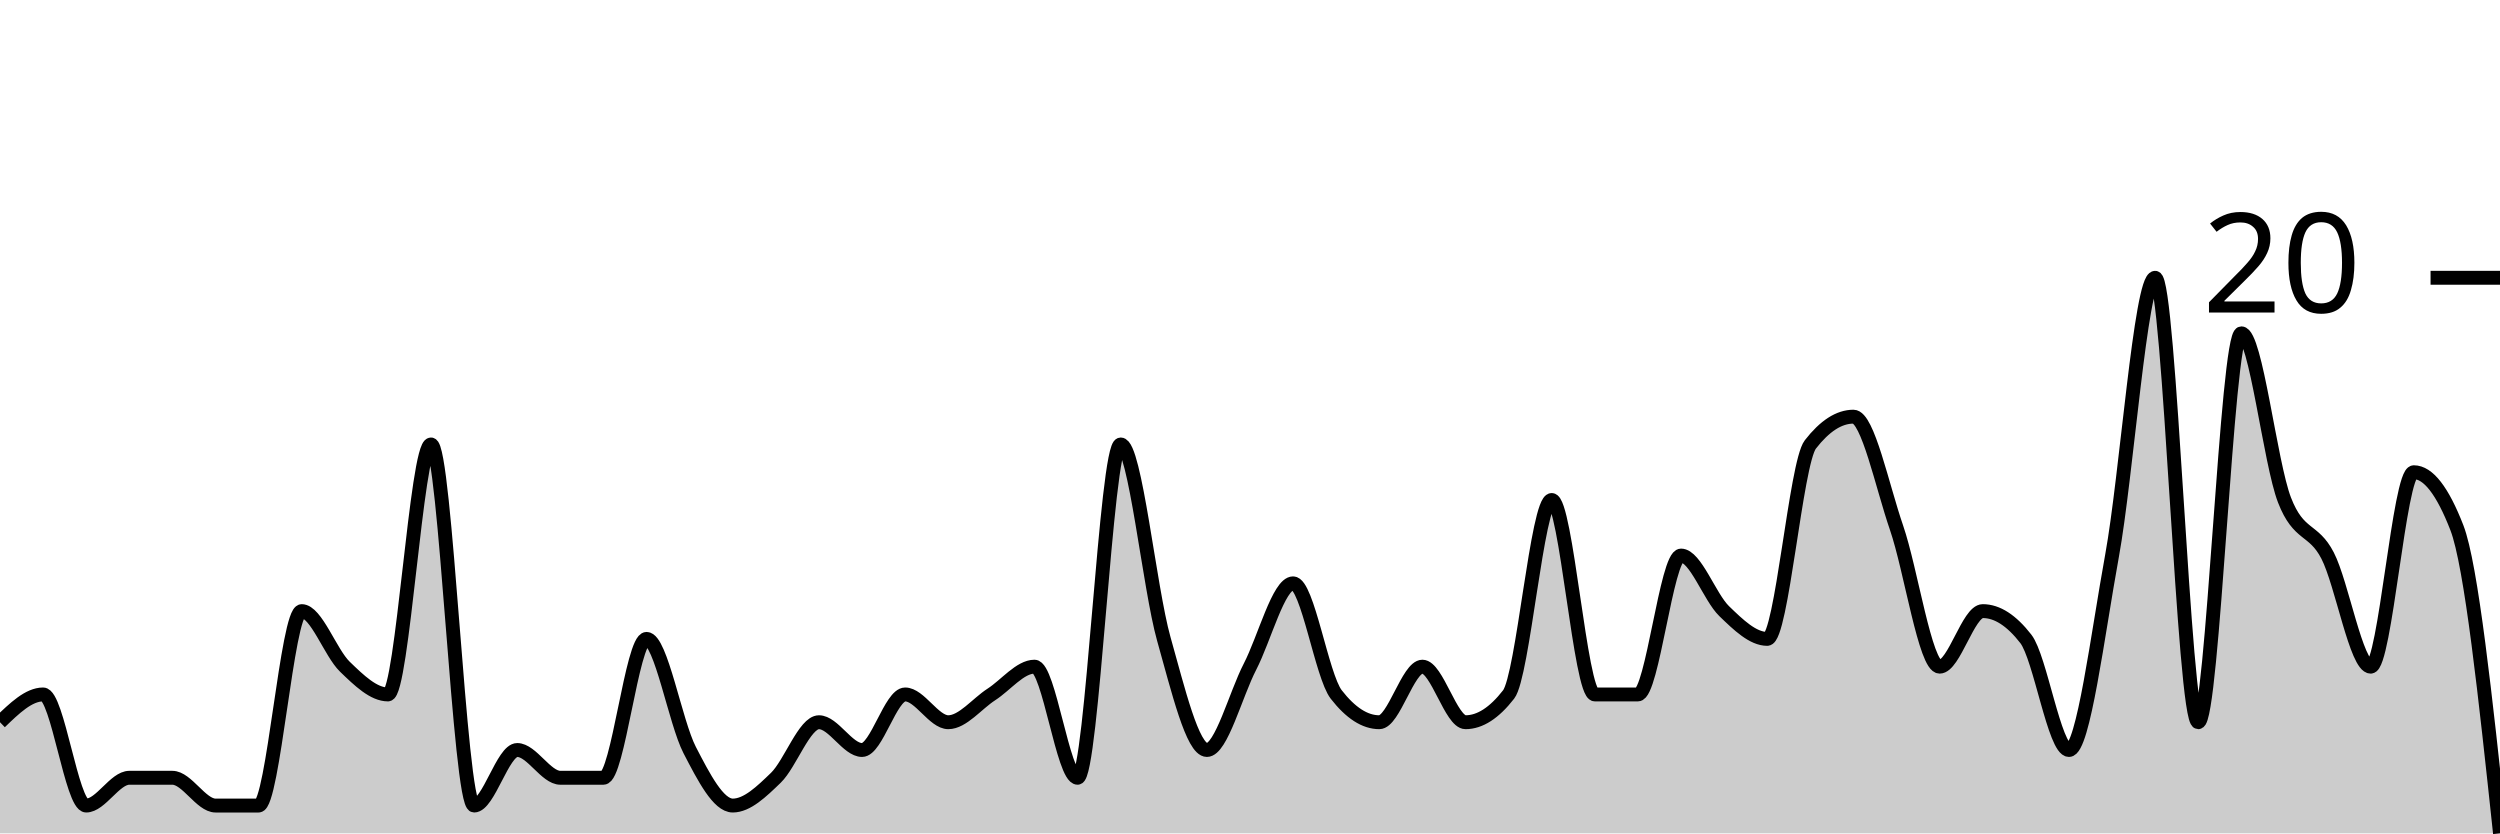
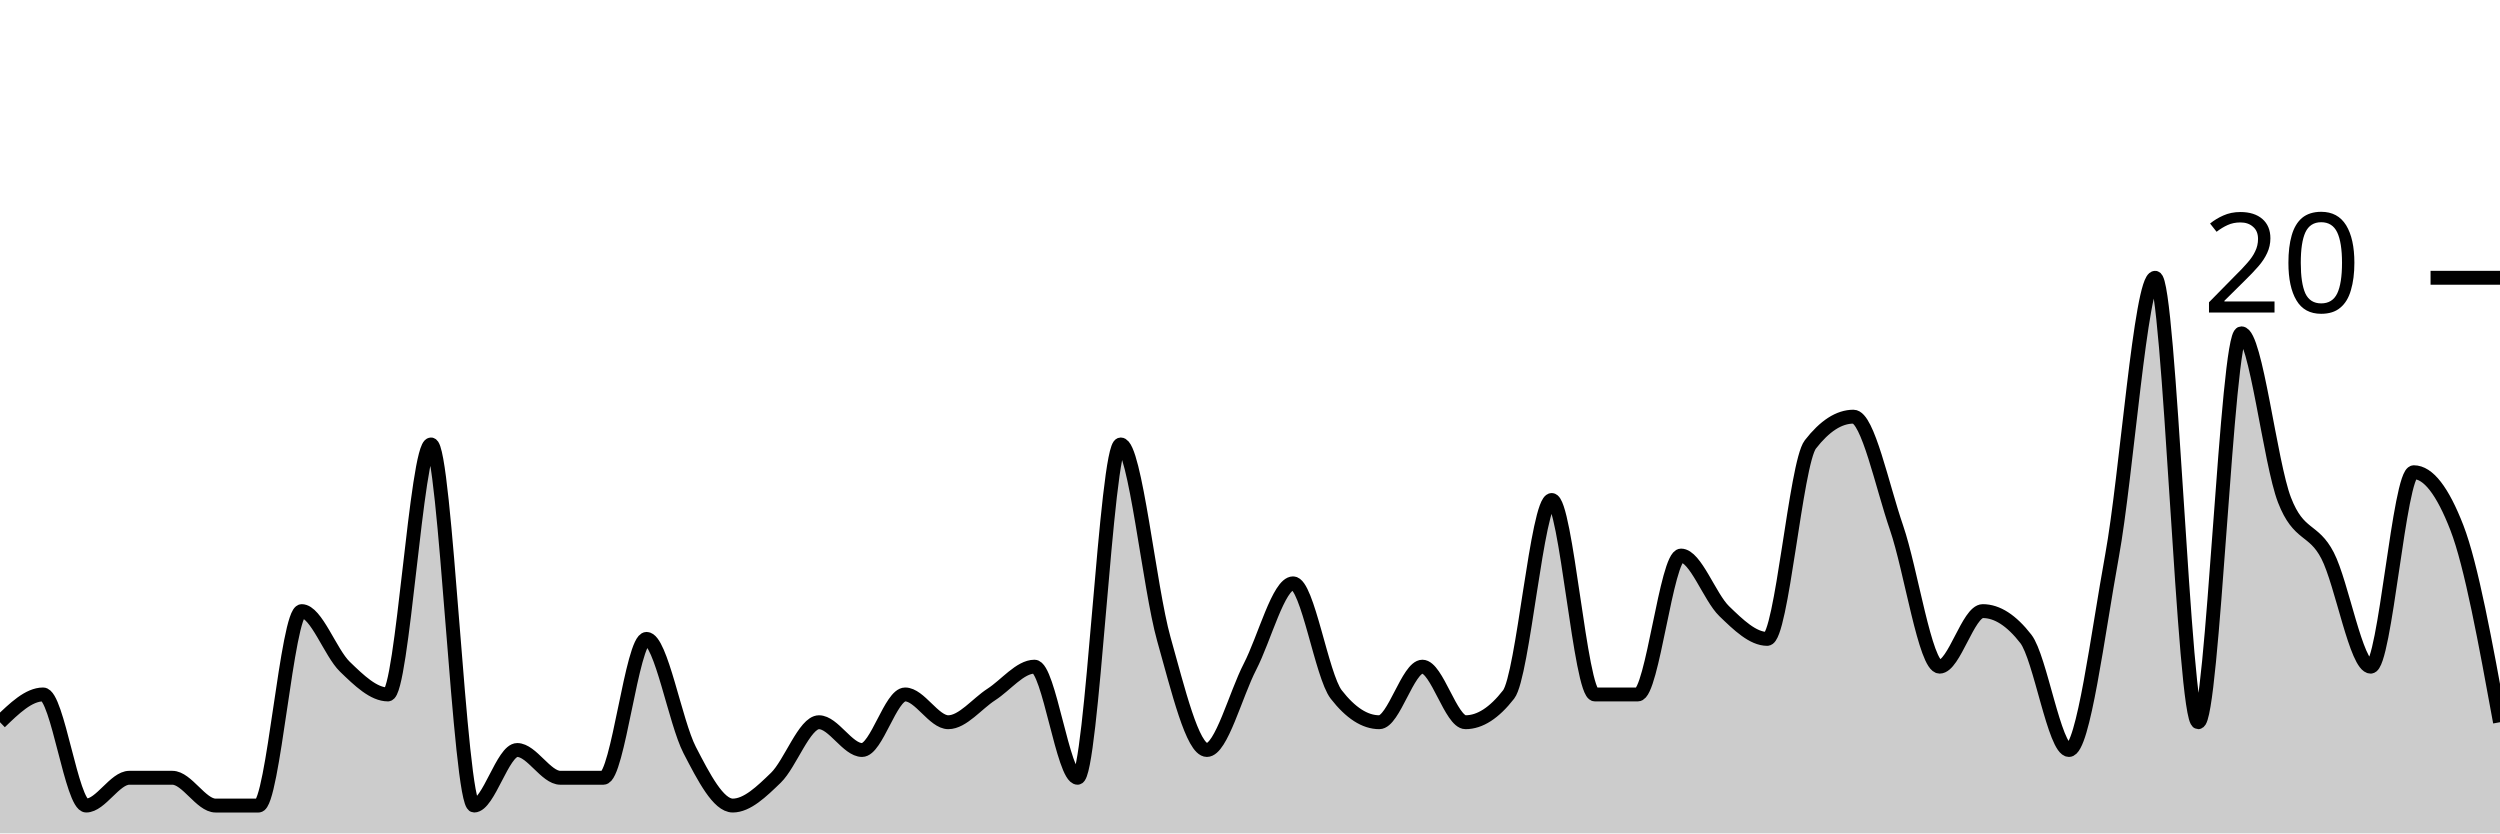
<svg xmlns="http://www.w3.org/2000/svg" viewBox="0 0 180 60">
  <g transform="translate(0,20)">
-     <path class="area" fill="rgba(0, 0, 0, 0.2)" d="M0,32C1.034,31,2.069,30,3.103,30C4.138,30,5.172,38,6.207,38C7.241,38,8.276,36,9.31,36C10.345,36,11.379,36,12.414,36C13.448,36,14.483,38,15.517,38C16.552,38,17.586,38,18.621,38C19.655,38,20.69,24,21.724,24C22.759,24,23.793,27,24.828,28C25.862,29,26.897,30,27.931,30C28.966,30,30,12,31.034,12C32.069,12,33.103,38,34.138,38C35.172,38,36.207,34,37.241,34C38.276,34,39.31,36,40.345,36C41.379,36,42.414,36,43.448,36C44.483,36,45.517,26,46.552,26C47.586,26,48.621,32,49.655,34C50.69,36,51.724,38,52.759,38C53.793,38,54.828,37,55.862,36C56.897,35,57.931,32,58.966,32C60,32,61.034,34,62.069,34C63.103,34,64.138,30,65.172,30C66.207,30,67.241,32,68.276,32C69.31,32,70.345,30.667,71.379,30C72.414,29.333,73.448,28,74.483,28C75.517,28,76.552,36,77.586,36C78.621,36,79.655,12,80.69,12C81.724,12,82.759,22.333,83.793,26C84.828,29.667,85.862,34,86.897,34C87.931,34,88.966,30,90,28C91.034,26,92.069,22,93.103,22C94.138,22,95.172,28.667,96.207,30C97.241,31.333,98.276,32,99.31,32C100.345,32,101.379,28,102.414,28C103.448,28,104.483,32,105.517,32C106.552,32,107.586,31.333,108.621,30C109.655,28.667,110.69,16,111.724,16C112.759,16,113.793,30,114.828,30C115.862,30,116.897,30,117.931,30C118.966,30,120,20,121.034,20C122.069,20,123.103,23,124.138,24C125.172,25,126.207,26,127.241,26C128.276,26,129.31,13.333,130.345,12C131.379,10.667,132.414,10,133.448,10C134.483,10,135.517,15,136.552,18C137.586,21,138.621,28,139.655,28C140.69,28,141.724,24,142.759,24C143.793,24,144.828,24.667,145.862,26C146.897,27.333,147.931,34,148.966,34C150,34,151.034,25.667,152.069,20C153.103,14.333,154.138,0,155.172,0C156.207,0,157.241,32,158.276,32C159.31,32,160.345,4,161.379,4C162.414,4,163.448,13.333,164.483,16C165.517,18.667,166.552,18,167.586,20C168.621,22,169.655,28,170.69,28C171.724,28,172.759,14,173.793,14C174.828,14,175.862,15.333,176.897,18C177.931,20.667,178.966,30.333,180,40L180,40C178.966,40,177.931,40,176.897,40C175.862,40,174.828,40,173.793,40C172.759,40,171.724,40,170.69,40C169.655,40,168.621,40,167.586,40C166.552,40,165.517,40,164.483,40C163.448,40,162.414,40,161.379,40C160.345,40,159.31,40,158.276,40C157.241,40,156.207,40,155.172,40C154.138,40,153.103,40,152.069,40C151.034,40,150,40,148.966,40C147.931,40,146.897,40,145.862,40C144.828,40,143.793,40,142.759,40C141.724,40,140.69,40,139.655,40C138.621,40,137.586,40,136.552,40C135.517,40,134.483,40,133.448,40C132.414,40,131.379,40,130.345,40C129.31,40,128.276,40,127.241,40C126.207,40,125.172,40,124.138,40C123.103,40,122.069,40,121.034,40C120,40,118.966,40,117.931,40C116.897,40,115.862,40,114.828,40C113.793,40,112.759,40,111.724,40C110.69,40,109.655,40,108.621,40C107.586,40,106.552,40,105.517,40C104.483,40,103.448,40,102.414,40C101.379,40,100.345,40,99.31,40C98.276,40,97.241,40,96.207,40C95.172,40,94.138,40,93.103,40C92.069,40,91.034,40,90,40C88.966,40,87.931,40,86.897,40C85.862,40,84.828,40,83.793,40C82.759,40,81.724,40,80.69,40C79.655,40,78.621,40,77.586,40C76.552,40,75.517,40,74.483,40C73.448,40,72.414,40,71.379,40C70.345,40,69.31,40,68.276,40C67.241,40,66.207,40,65.172,40C64.138,40,63.103,40,62.069,40C61.034,40,60,40,58.966,40C57.931,40,56.897,40,55.862,40C54.828,40,53.793,40,52.759,40C51.724,40,50.69,40,49.655,40C48.621,40,47.586,40,46.552,40C45.517,40,44.483,40,43.448,40C42.414,40,41.379,40,40.345,40C39.31,40,38.276,40,37.241,40C36.207,40,35.172,40,34.138,40C33.103,40,32.069,40,31.034,40C30,40,28.966,40,27.931,40C26.897,40,25.862,40,24.828,40C23.793,40,22.759,40,21.724,40C20.69,40,19.655,40,18.621,40C17.586,40,16.552,40,15.517,40C14.483,40,13.448,40,12.414,40C11.379,40,10.345,40,9.31,40C8.276,40,7.241,40,6.207,40C5.172,40,4.138,40,3.103,40C2.069,40,1.034,40,0,40Z" />
-     <path class="line" stroke="black" fill="none" d="M0,32C1.034,31,2.069,30,3.103,30C4.138,30,5.172,38,6.207,38C7.241,38,8.276,36,9.31,36C10.345,36,11.379,36,12.414,36C13.448,36,14.483,38,15.517,38C16.552,38,17.586,38,18.621,38C19.655,38,20.69,24,21.724,24C22.759,24,23.793,27,24.828,28C25.862,29,26.897,30,27.931,30C28.966,30,30,12,31.034,12C32.069,12,33.103,38,34.138,38C35.172,38,36.207,34,37.241,34C38.276,34,39.31,36,40.345,36C41.379,36,42.414,36,43.448,36C44.483,36,45.517,26,46.552,26C47.586,26,48.621,32,49.655,34C50.69,36,51.724,38,52.759,38C53.793,38,54.828,37,55.862,36C56.897,35,57.931,32,58.966,32C60,32,61.034,34,62.069,34C63.103,34,64.138,30,65.172,30C66.207,30,67.241,32,68.276,32C69.31,32,70.345,30.667,71.379,30C72.414,29.333,73.448,28,74.483,28C75.517,28,76.552,36,77.586,36C78.621,36,79.655,12,80.69,12C81.724,12,82.759,22.333,83.793,26C84.828,29.667,85.862,34,86.897,34C87.931,34,88.966,30,90,28C91.034,26,92.069,22,93.103,22C94.138,22,95.172,28.667,96.207,30C97.241,31.333,98.276,32,99.31,32C100.345,32,101.379,28,102.414,28C103.448,28,104.483,32,105.517,32C106.552,32,107.586,31.333,108.621,30C109.655,28.667,110.69,16,111.724,16C112.759,16,113.793,30,114.828,30C115.862,30,116.897,30,117.931,30C118.966,30,120,20,121.034,20C122.069,20,123.103,23,124.138,24C125.172,25,126.207,26,127.241,26C128.276,26,129.31,13.333,130.345,12C131.379,10.667,132.414,10,133.448,10C134.483,10,135.517,15,136.552,18C137.586,21,138.621,28,139.655,28C140.69,28,141.724,24,142.759,24C143.793,24,144.828,24.667,145.862,26C146.897,27.333,147.931,34,148.966,34C150,34,151.034,25.667,152.069,20C153.103,14.333,154.138,0,155.172,0C156.207,0,157.241,32,158.276,32C159.31,32,160.345,4,161.379,4C162.414,4,163.448,13.333,164.483,16C165.517,18.667,166.552,18,167.586,20C168.621,22,169.655,28,170.69,28C171.724,28,172.759,14,173.793,14C174.828,14,175.862,15.333,176.897,18C177.931,20.667,178.966,30.333,180,40" />
+     <path class="area" fill="rgba(0, 0, 0, 0.2)" d="M0,32C1.034,31,2.069,30,3.103,30C4.138,30,5.172,38,6.207,38C7.241,38,8.276,36,9.31,36C10.345,36,11.379,36,12.414,36C13.448,36,14.483,38,15.517,38C16.552,38,17.586,38,18.621,38C19.655,38,20.69,24,21.724,24C22.759,24,23.793,27,24.828,28C25.862,29,26.897,30,27.931,30C28.966,30,30,12,31.034,12C32.069,12,33.103,38,34.138,38C35.172,38,36.207,34,37.241,34C38.276,34,39.31,36,40.345,36C41.379,36,42.414,36,43.448,36C44.483,36,45.517,26,46.552,26C47.586,26,48.621,32,49.655,34C50.69,36,51.724,38,52.759,38C53.793,38,54.828,37,55.862,36C56.897,35,57.931,32,58.966,32C60,32,61.034,34,62.069,34C63.103,34,64.138,30,65.172,30C66.207,30,67.241,32,68.276,32C69.31,32,70.345,30.667,71.379,30C72.414,29.333,73.448,28,74.483,28C75.517,28,76.552,36,77.586,36C78.621,36,79.655,12,80.69,12C81.724,12,82.759,22.333,83.793,26C84.828,29.667,85.862,34,86.897,34C87.931,34,88.966,30,90,28C91.034,26,92.069,22,93.103,22C94.138,22,95.172,28.667,96.207,30C97.241,31.333,98.276,32,99.31,32C100.345,32,101.379,28,102.414,28C103.448,28,104.483,32,105.517,32C106.552,32,107.586,31.333,108.621,30C109.655,28.667,110.69,16,111.724,16C112.759,16,113.793,30,114.828,30C115.862,30,116.897,30,117.931,30C118.966,30,120,20,121.034,20C122.069,20,123.103,23,124.138,24C125.172,25,126.207,26,127.241,26C128.276,26,129.31,13.333,130.345,12C131.379,10.667,132.414,10,133.448,10C134.483,10,135.517,15,136.552,18C137.586,21,138.621,28,139.655,28C140.69,28,141.724,24,142.759,24C143.793,24,144.828,24.667,145.862,26C146.897,27.333,147.931,34,148.966,34C150,34,151.034,25.667,152.069,20C153.103,14.333,154.138,0,155.172,0C156.207,0,157.241,32,158.276,32C159.31,32,160.345,4,161.379,4C162.414,4,163.448,13.333,164.483,16C165.517,18.667,166.552,18,167.586,20C168.621,22,169.655,28,170.69,28C171.724,28,172.759,14,173.793,14C174.828,14,175.862,15.333,176.897,18C177.931,20.667,178.966,26.333,180,32L180,40C178.966,40,177.931,40,176.897,40C175.862,40,174.828,40,173.793,40C172.759,40,171.724,40,170.69,40C169.655,40,168.621,40,167.586,40C166.552,40,165.517,40,164.483,40C163.448,40,162.414,40,161.379,40C160.345,40,159.31,40,158.276,40C157.241,40,156.207,40,155.172,40C154.138,40,153.103,40,152.069,40C151.034,40,150,40,148.966,40C147.931,40,146.897,40,145.862,40C144.828,40,143.793,40,142.759,40C141.724,40,140.69,40,139.655,40C138.621,40,137.586,40,136.552,40C135.517,40,134.483,40,133.448,40C132.414,40,131.379,40,130.345,40C129.31,40,128.276,40,127.241,40C126.207,40,125.172,40,124.138,40C123.103,40,122.069,40,121.034,40C120,40,118.966,40,117.931,40C116.897,40,115.862,40,114.828,40C113.793,40,112.759,40,111.724,40C110.69,40,109.655,40,108.621,40C107.586,40,106.552,40,105.517,40C104.483,40,103.448,40,102.414,40C101.379,40,100.345,40,99.31,40C98.276,40,97.241,40,96.207,40C95.172,40,94.138,40,93.103,40C92.069,40,91.034,40,90,40C88.966,40,87.931,40,86.897,40C85.862,40,84.828,40,83.793,40C82.759,40,81.724,40,80.69,40C79.655,40,78.621,40,77.586,40C76.552,40,75.517,40,74.483,40C73.448,40,72.414,40,71.379,40C70.345,40,69.31,40,68.276,40C67.241,40,66.207,40,65.172,40C64.138,40,63.103,40,62.069,40C61.034,40,60,40,58.966,40C57.931,40,56.897,40,55.862,40C54.828,40,53.793,40,52.759,40C51.724,40,50.69,40,49.655,40C48.621,40,47.586,40,46.552,40C45.517,40,44.483,40,43.448,40C42.414,40,41.379,40,40.345,40C39.31,40,38.276,40,37.241,40C36.207,40,35.172,40,34.138,40C33.103,40,32.069,40,31.034,40C30,40,28.966,40,27.931,40C26.897,40,25.862,40,24.828,40C23.793,40,22.759,40,21.724,40C20.69,40,19.655,40,18.621,40C17.586,40,16.552,40,15.517,40C14.483,40,13.448,40,12.414,40C11.379,40,10.345,40,9.31,40C8.276,40,7.241,40,6.207,40C5.172,40,4.138,40,3.103,40C2.069,40,1.034,40,0,40Z" />
+     <path class="line" stroke="black" fill="none" d="M0,32C1.034,31,2.069,30,3.103,30C4.138,30,5.172,38,6.207,38C7.241,38,8.276,36,9.31,36C10.345,36,11.379,36,12.414,36C13.448,36,14.483,38,15.517,38C16.552,38,17.586,38,18.621,38C19.655,38,20.69,24,21.724,24C22.759,24,23.793,27,24.828,28C25.862,29,26.897,30,27.931,30C28.966,30,30,12,31.034,12C32.069,12,33.103,38,34.138,38C35.172,38,36.207,34,37.241,34C38.276,34,39.31,36,40.345,36C41.379,36,42.414,36,43.448,36C44.483,36,45.517,26,46.552,26C47.586,26,48.621,32,49.655,34C50.69,36,51.724,38,52.759,38C53.793,38,54.828,37,55.862,36C56.897,35,57.931,32,58.966,32C60,32,61.034,34,62.069,34C63.103,34,64.138,30,65.172,30C66.207,30,67.241,32,68.276,32C69.31,32,70.345,30.667,71.379,30C72.414,29.333,73.448,28,74.483,28C75.517,28,76.552,36,77.586,36C78.621,36,79.655,12,80.69,12C81.724,12,82.759,22.333,83.793,26C84.828,29.667,85.862,34,86.897,34C87.931,34,88.966,30,90,28C91.034,26,92.069,22,93.103,22C94.138,22,95.172,28.667,96.207,30C97.241,31.333,98.276,32,99.31,32C100.345,32,101.379,28,102.414,28C103.448,28,104.483,32,105.517,32C106.552,32,107.586,31.333,108.621,30C109.655,28.667,110.69,16,111.724,16C112.759,16,113.793,30,114.828,30C115.862,30,116.897,30,117.931,30C118.966,30,120,20,121.034,20C122.069,20,123.103,23,124.138,24C125.172,25,126.207,26,127.241,26C128.276,26,129.31,13.333,130.345,12C131.379,10.667,132.414,10,133.448,10C134.483,10,135.517,15,136.552,18C137.586,21,138.621,28,139.655,28C140.69,28,141.724,24,142.759,24C143.793,24,144.828,24.667,145.862,26C146.897,27.333,147.931,34,148.966,34C150,34,151.034,25.667,152.069,20C153.103,14.333,154.138,0,155.172,0C156.207,0,157.241,32,158.276,32C159.31,32,160.345,4,161.379,4C162.414,4,163.448,13.333,164.483,16C165.517,18.667,166.552,18,167.586,20C168.621,22,169.655,28,170.69,28C171.724,28,172.759,14,173.793,14C174.828,14,175.862,15.333,176.897,18C177.931,20.667,178.966,26.333,180,32" />
    <path class="axis-ceiling" stroke-width="1" stroke="black" fill="none" d="M175,0L180,0" />
    <text class="axis-ceiling-label" font-family="sans-serif" text-anchor="end" font-size="10px" x="170" y="2.5">20</text>
  </g>
</svg>
